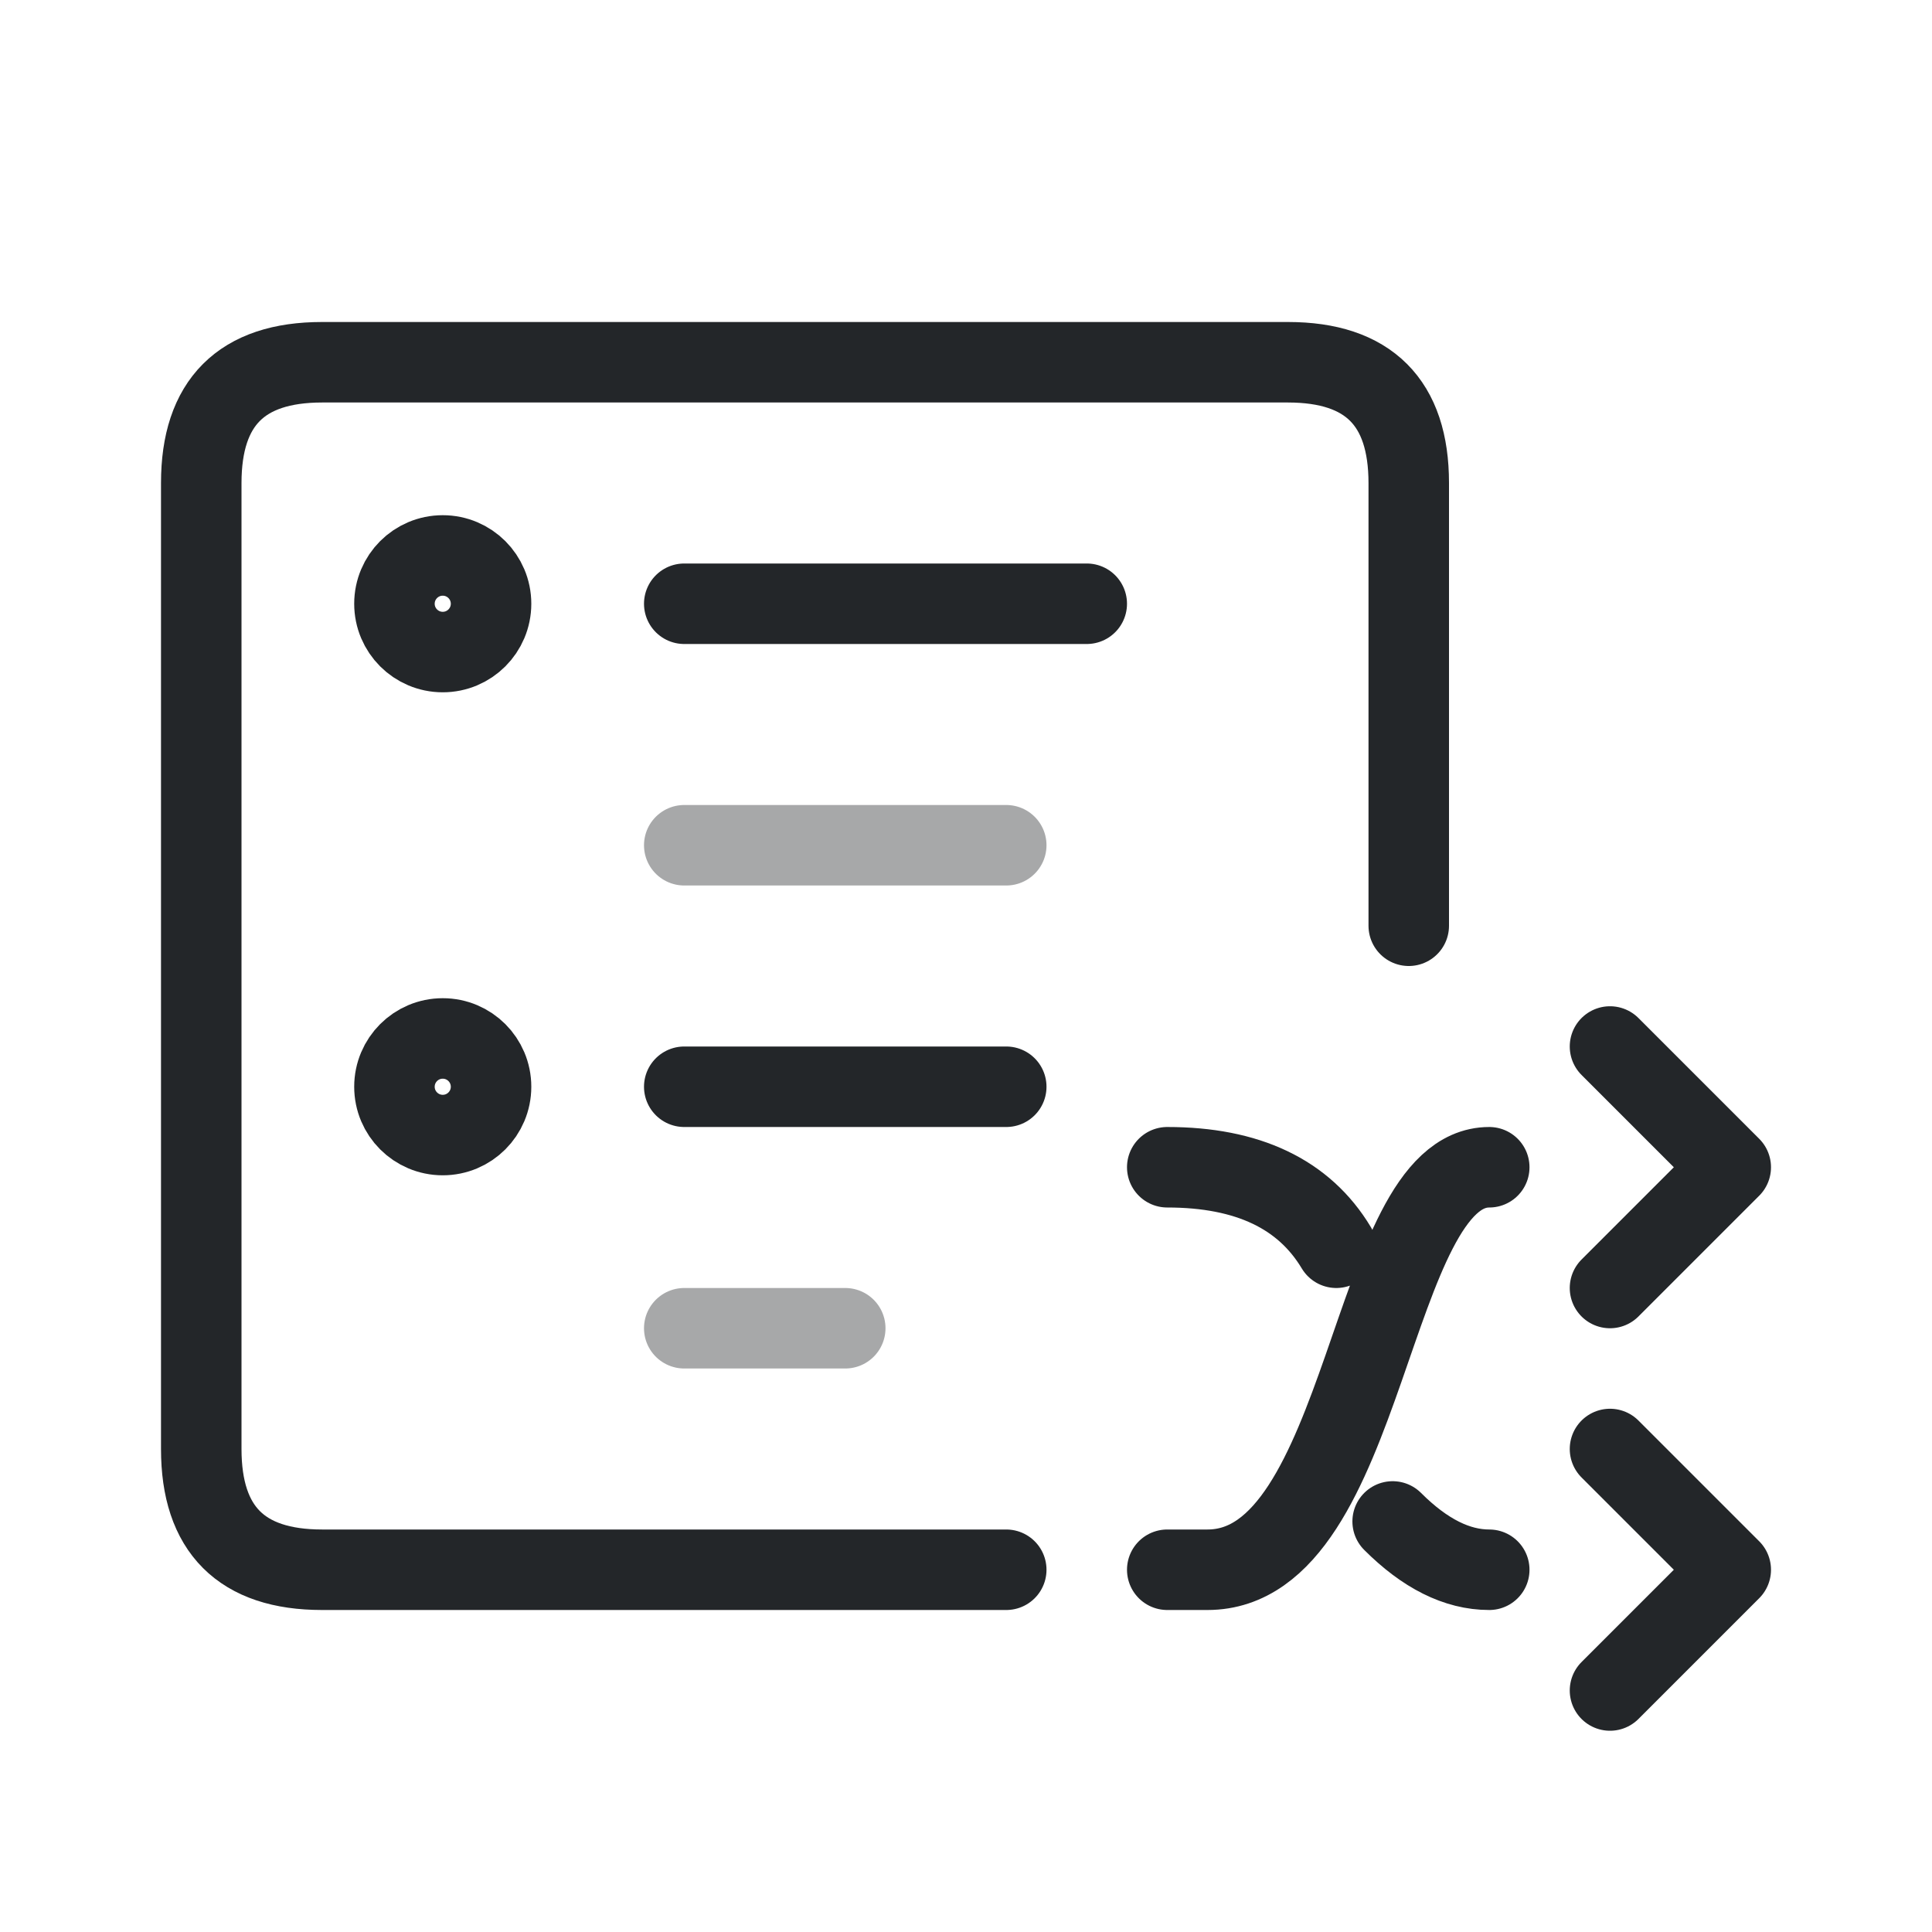
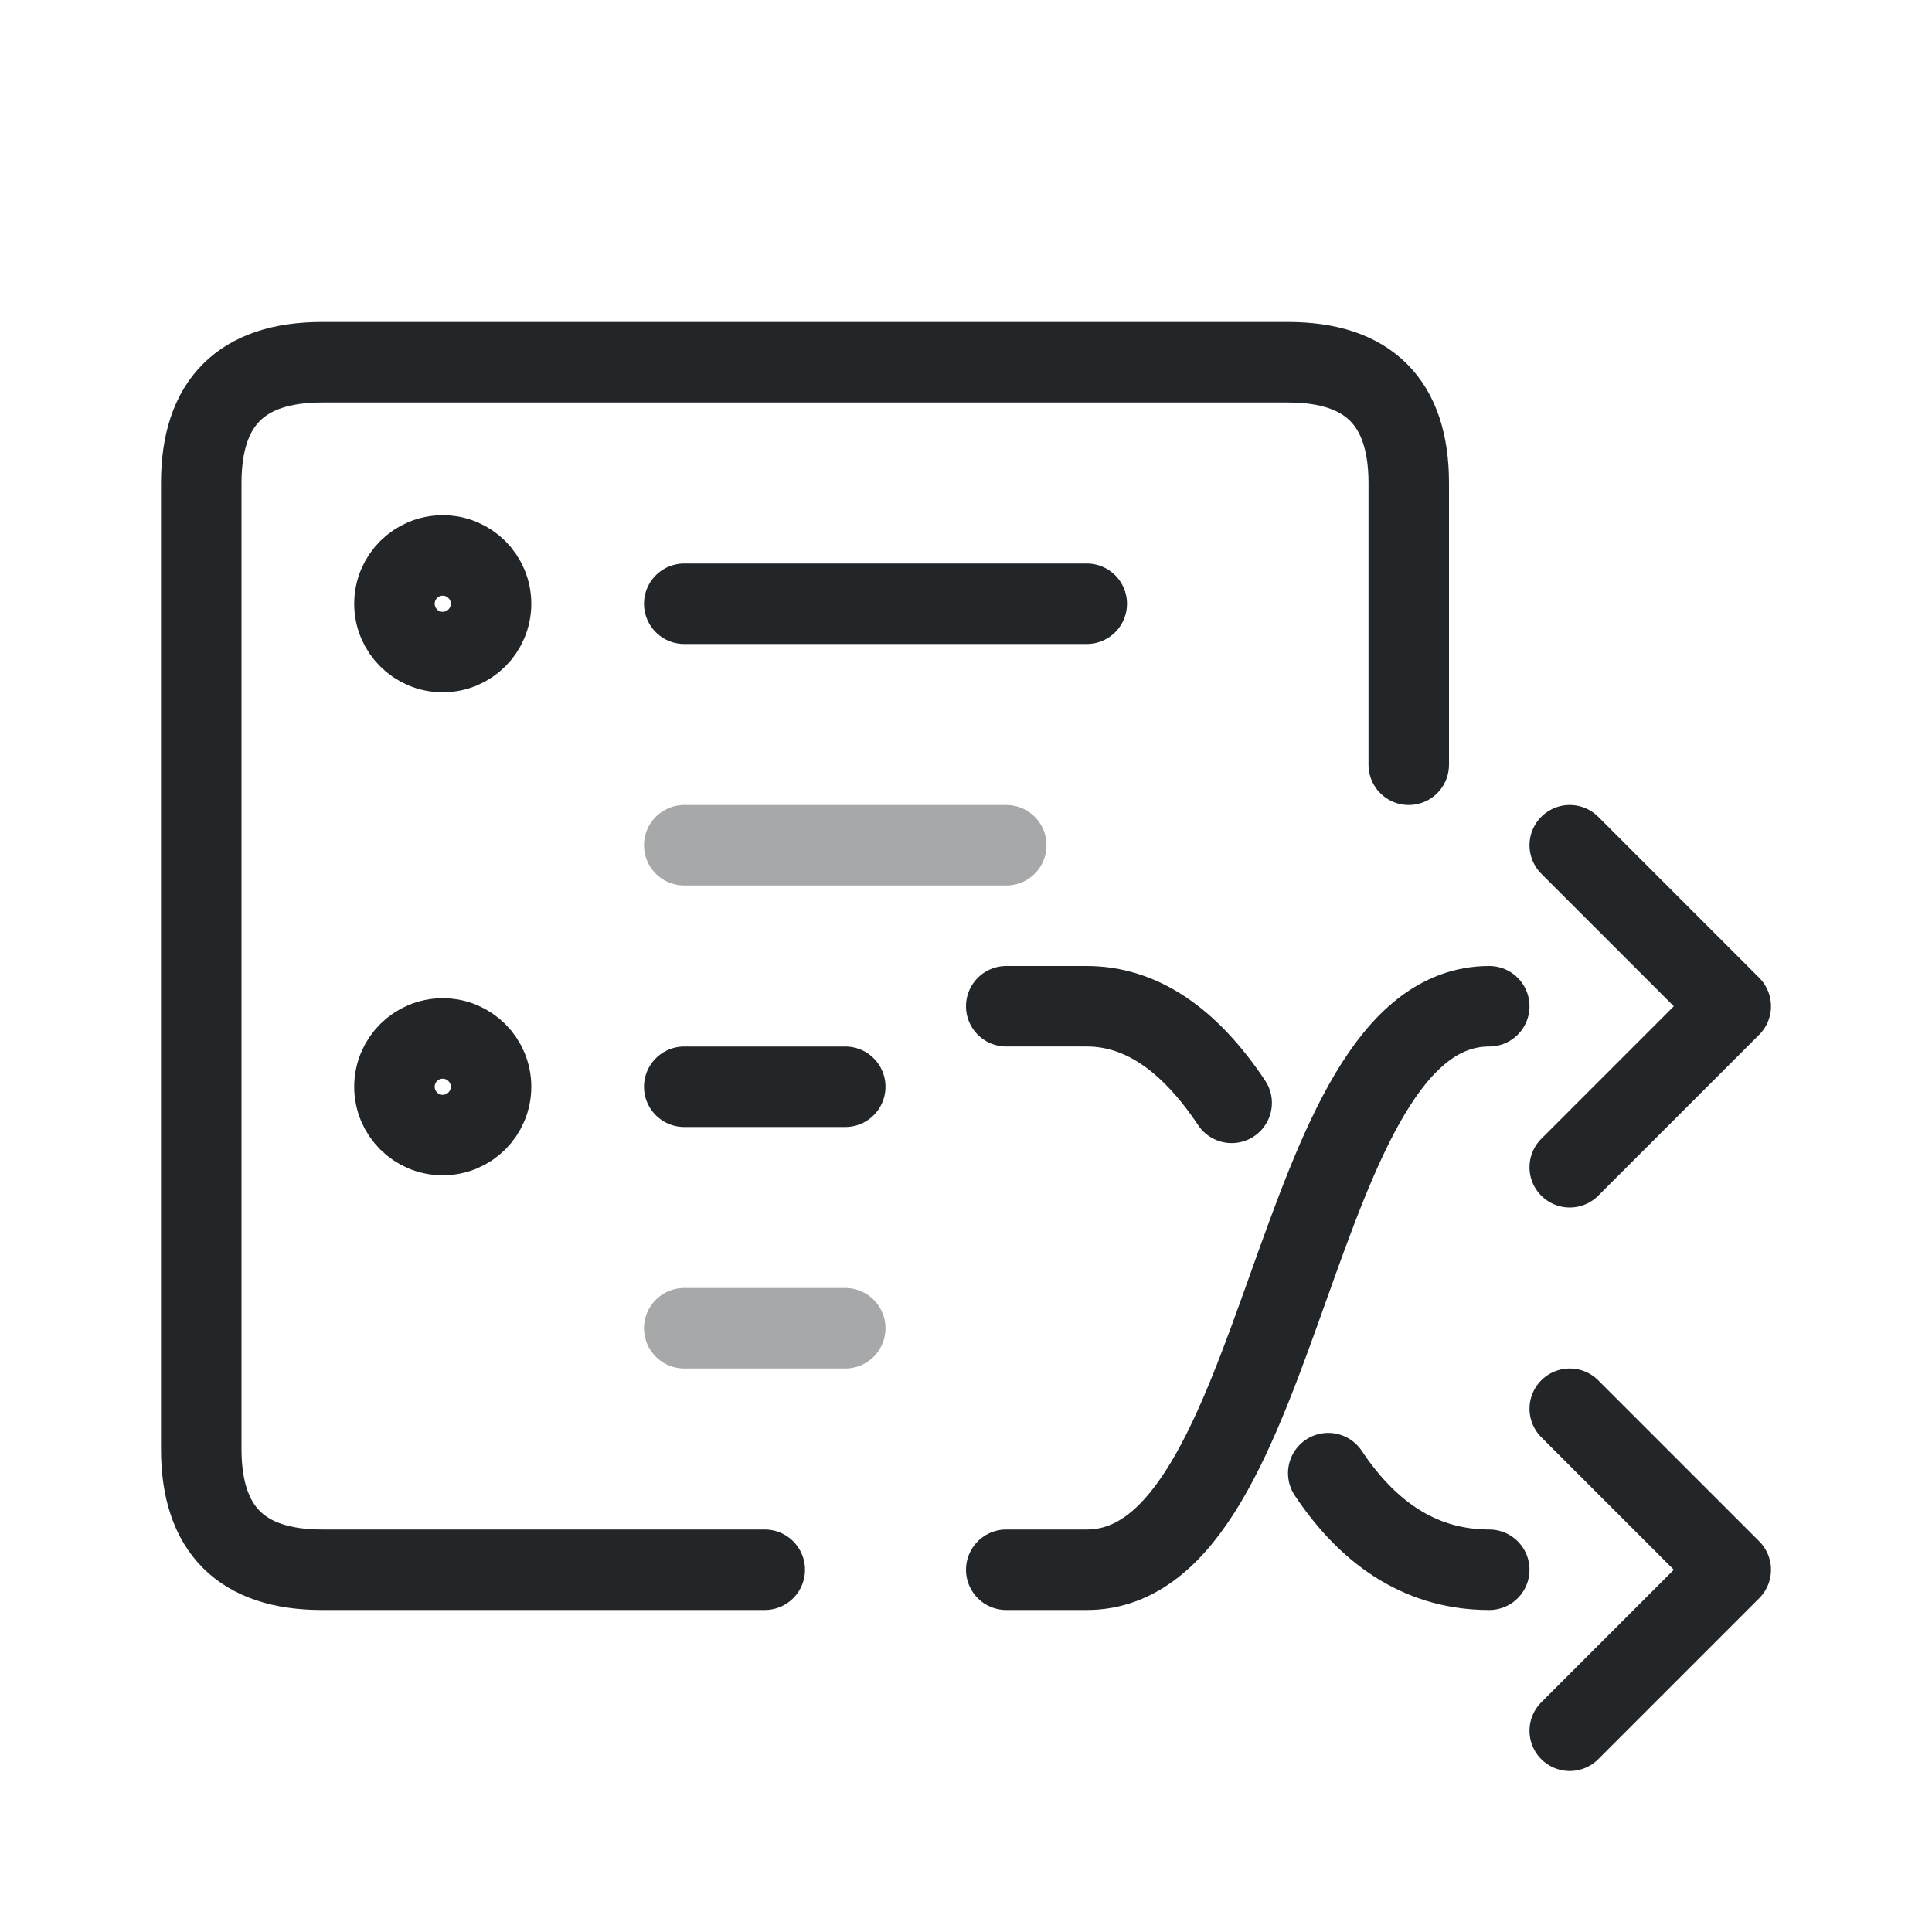
<svg xmlns="http://www.w3.org/2000/svg" width="24" height="24" viewBox="0 0 24 24">
  <defs>
    <style id="current-color-scheme">.ColorScheme-Text{color:#232629}</style>
  </defs>
  <g transform="translate(1,1)">
    <g class="ColorScheme-Text" fill="none" stroke="currentColor" stroke-linecap="round" stroke-linejoin="round">
-       <path d="M11.5 18.5H3q-1.5 0-1.5-1.5V5q0-1.5 1.5-1.5h12q1.5 0 1.5 1.5v5.5" stroke="currentColor" class="ColorScheme-Text" />
+       <path d="M8.5 18.5H3q-1.5 0-1.5-1.5V5q0-1.5 1.5-1.5h12q1.5 0 1.5 1.5v3.5" stroke="currentColor" class="ColorScheme-Text" />
      <circle cx="4.5" cy="6.5" r=".6" stroke="currentColor" class="ColorScheme-Text" />
      <circle cx="4.5" cy="12.5" r=".6" stroke="currentColor" class="ColorScheme-Text" />
-       <path d="M7.5 6.5h5M7.5 12.5h4" stroke="currentColor" class="ColorScheme-Text" />
+       <path d="M7.5 6.5h5M7.5 12.5h2" stroke="currentColor" class="ColorScheme-Text" />
      <path d="M7.5 9.5h4M7.5 15.5h2" opacity=".4" stroke="currentColor" class="ColorScheme-Text" />
-       <path d="M13.5 18.5h.5c2 0 2-5 3.5-5 M19 12l1.5 1.5L19 15 M13.5 13.5q1.5 0 2.1 1 M16.3 17.9q.6.6 1.2.6 M19 17l1.5 1.5L19 20" stroke="currentColor" class="ColorScheme-Text" />
+       <path d="M11.5 18.5h1c2.5 0 2.5-7 5-7 M18.5 9.5l2 2-2 2 M11.5 11.5h1q1 0 1.8 1.2 M15.5 17.3q.8 1.2 2 1.2 M18.5 16.5l2 2-2 2" stroke="currentColor" class="ColorScheme-Text" />
    </g>
  </g>
</svg>
